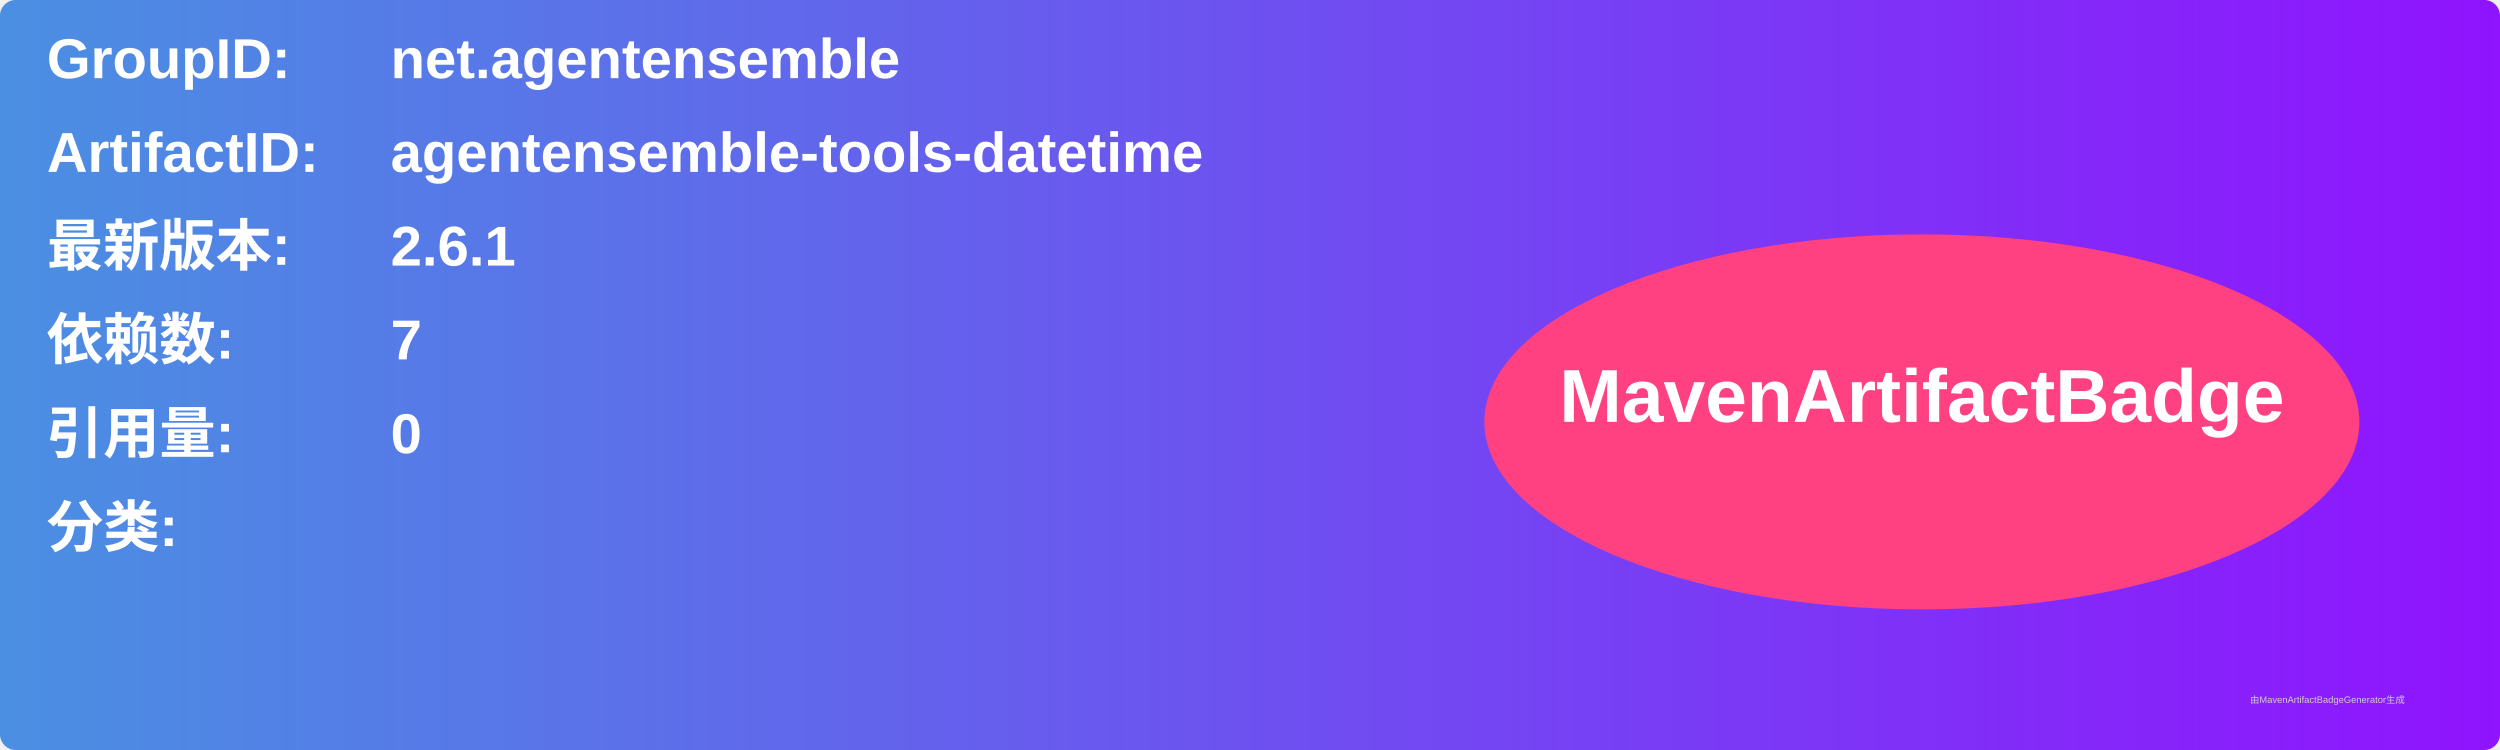
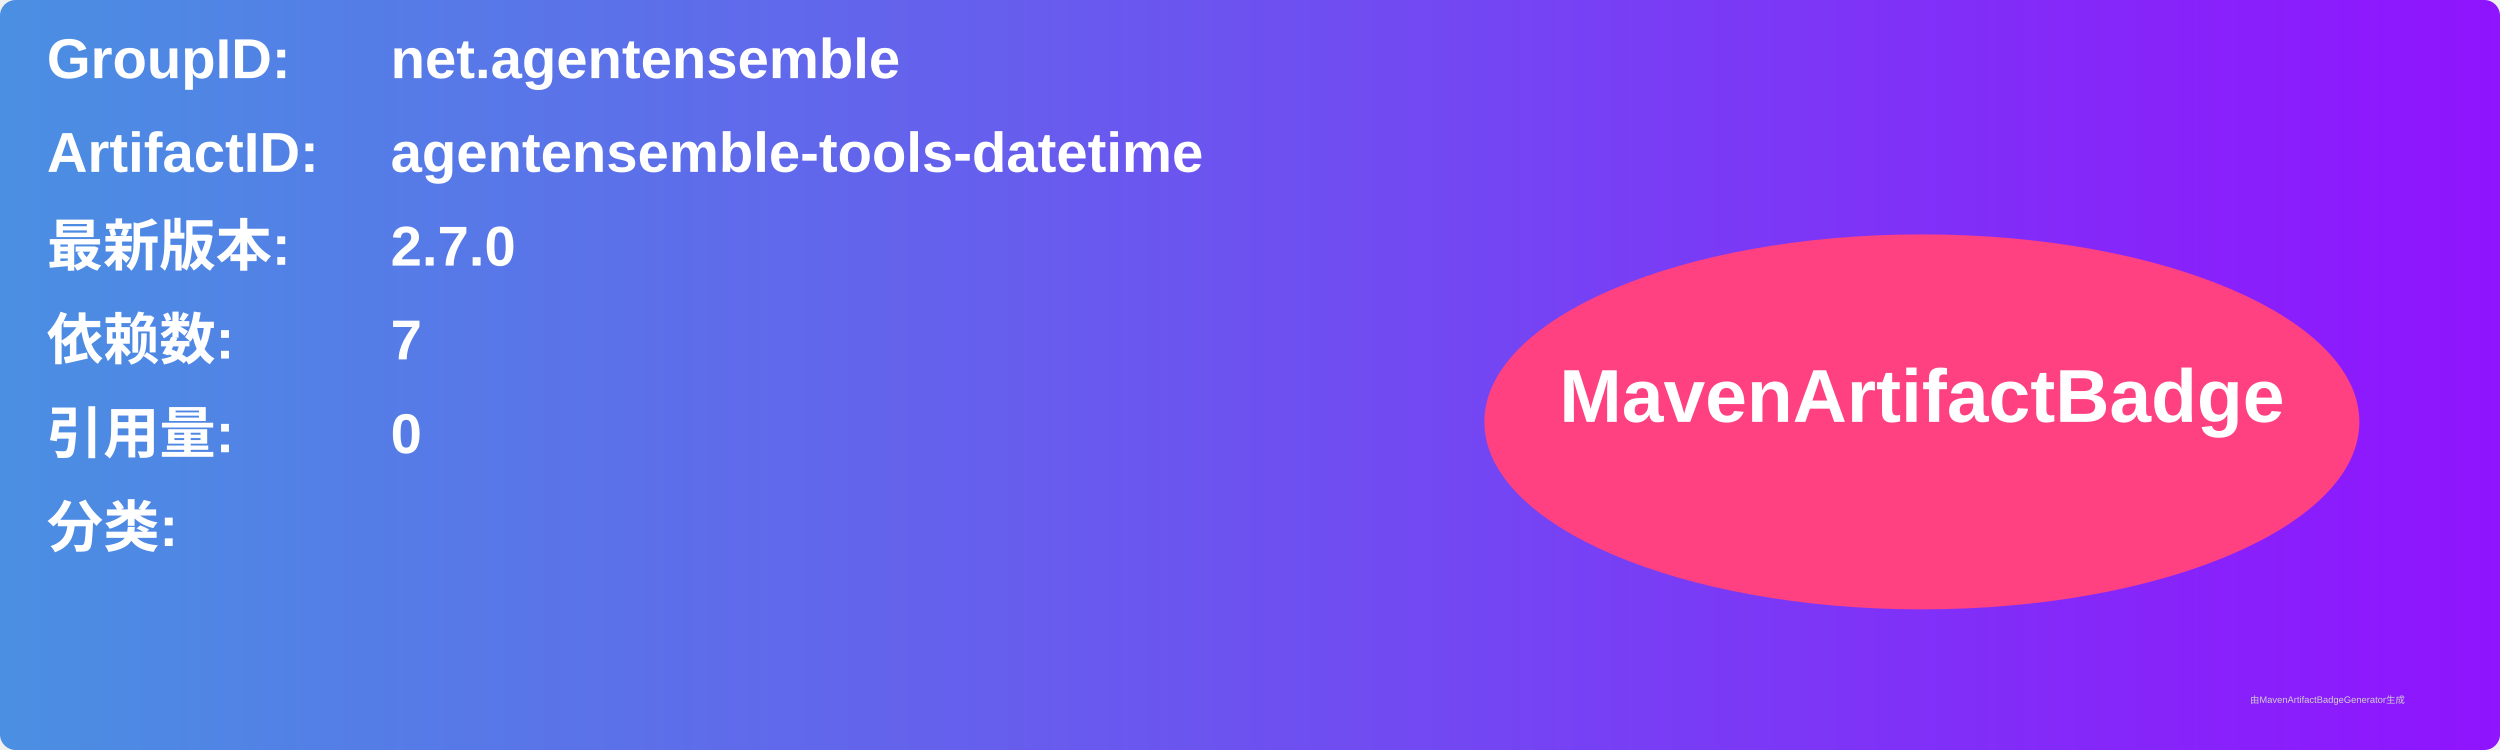
<svg xmlns="http://www.w3.org/2000/svg" width="800" height="240" viewBox="0 0 800 240">
  <linearGradient id="grad" x1="0%" y1="0%" x2="100%" y2="0%">
    <stop offset="0%" stop-color="#4a90e2" />
    <stop offset="100%" stop-color="#9013fe" />
  </linearGradient>
  <rect width="100%" height="100%" rx="5" ry="5" fill="url(#grad)" />
  <g transform="translate(15, 15)">
    <text x="0" y="10" font-family="Arial" font-size="18" fill="white" font-weight="bold" width="260">GroupID:</text>
    <text x="110" y="10" font-family="Arial" font-size="18" fill="white" font-weight="bold" width="460">net.agentensemble</text>
    <text x="0" y="40" font-family="Arial" font-size="18" fill="white" font-weight="bold" width="260">ArtifactID:</text>
    <text x="110" y="40" font-family="Arial" font-size="18" fill="white" font-weight="bold" width="460">agentensemble-tools-datetime</text>
    <text x="0" y="70" font-family="Arial" font-size="18" fill="white" font-weight="bold">最新版本:</text>
    <text x="110" y="70" font-family="Arial" font-size="18" fill="white" font-weight="bold">
-       <tspan font-weight="bold">2.6.1</tspan>
+       <tspan font-weight="bold">2.7.0</tspan>
    </text>
    <text x="0" y="100" font-family="Arial" font-size="18" fill="white" font-weight="bold">依赖数: </text>
    <text x="110" y="100" font-family="Arial" font-size="18" fill="white">
      <tspan font-weight="bold">7</tspan>
    </text>
    <text x="0" y="130" font-family="Arial" font-size="18" fill="white" font-weight="bold">引用量: </text>
    <text x="110" y="130" font-family="Arial" font-size="18" fill="white">
      <tspan font-weight="bold">0</tspan>
    </text>
    <text x="0" y="160" font-family="Arial" font-size="18" fill="white" font-weight="bold">分类:</text>
    <text x="10" y="190" font-family="Arial" font-size="10" fill="white">
      <tspan font-weight="bold" />
    </text>
    <ellipse cx="600" cy="120" rx="140" ry="60" fill="#ff4081" />
    <text x="600" y="120" text-anchor="middle" font-family="Arial" font-size="24" fill="white" font-weight="bold">MavenArtifactBadge</text>
  </g>
  <text x="720" y="225" font-family="Arial" font-size="3" fill="#d0d0d0">由MavenArtifactBadgeGenerator生成</text>
</svg>
